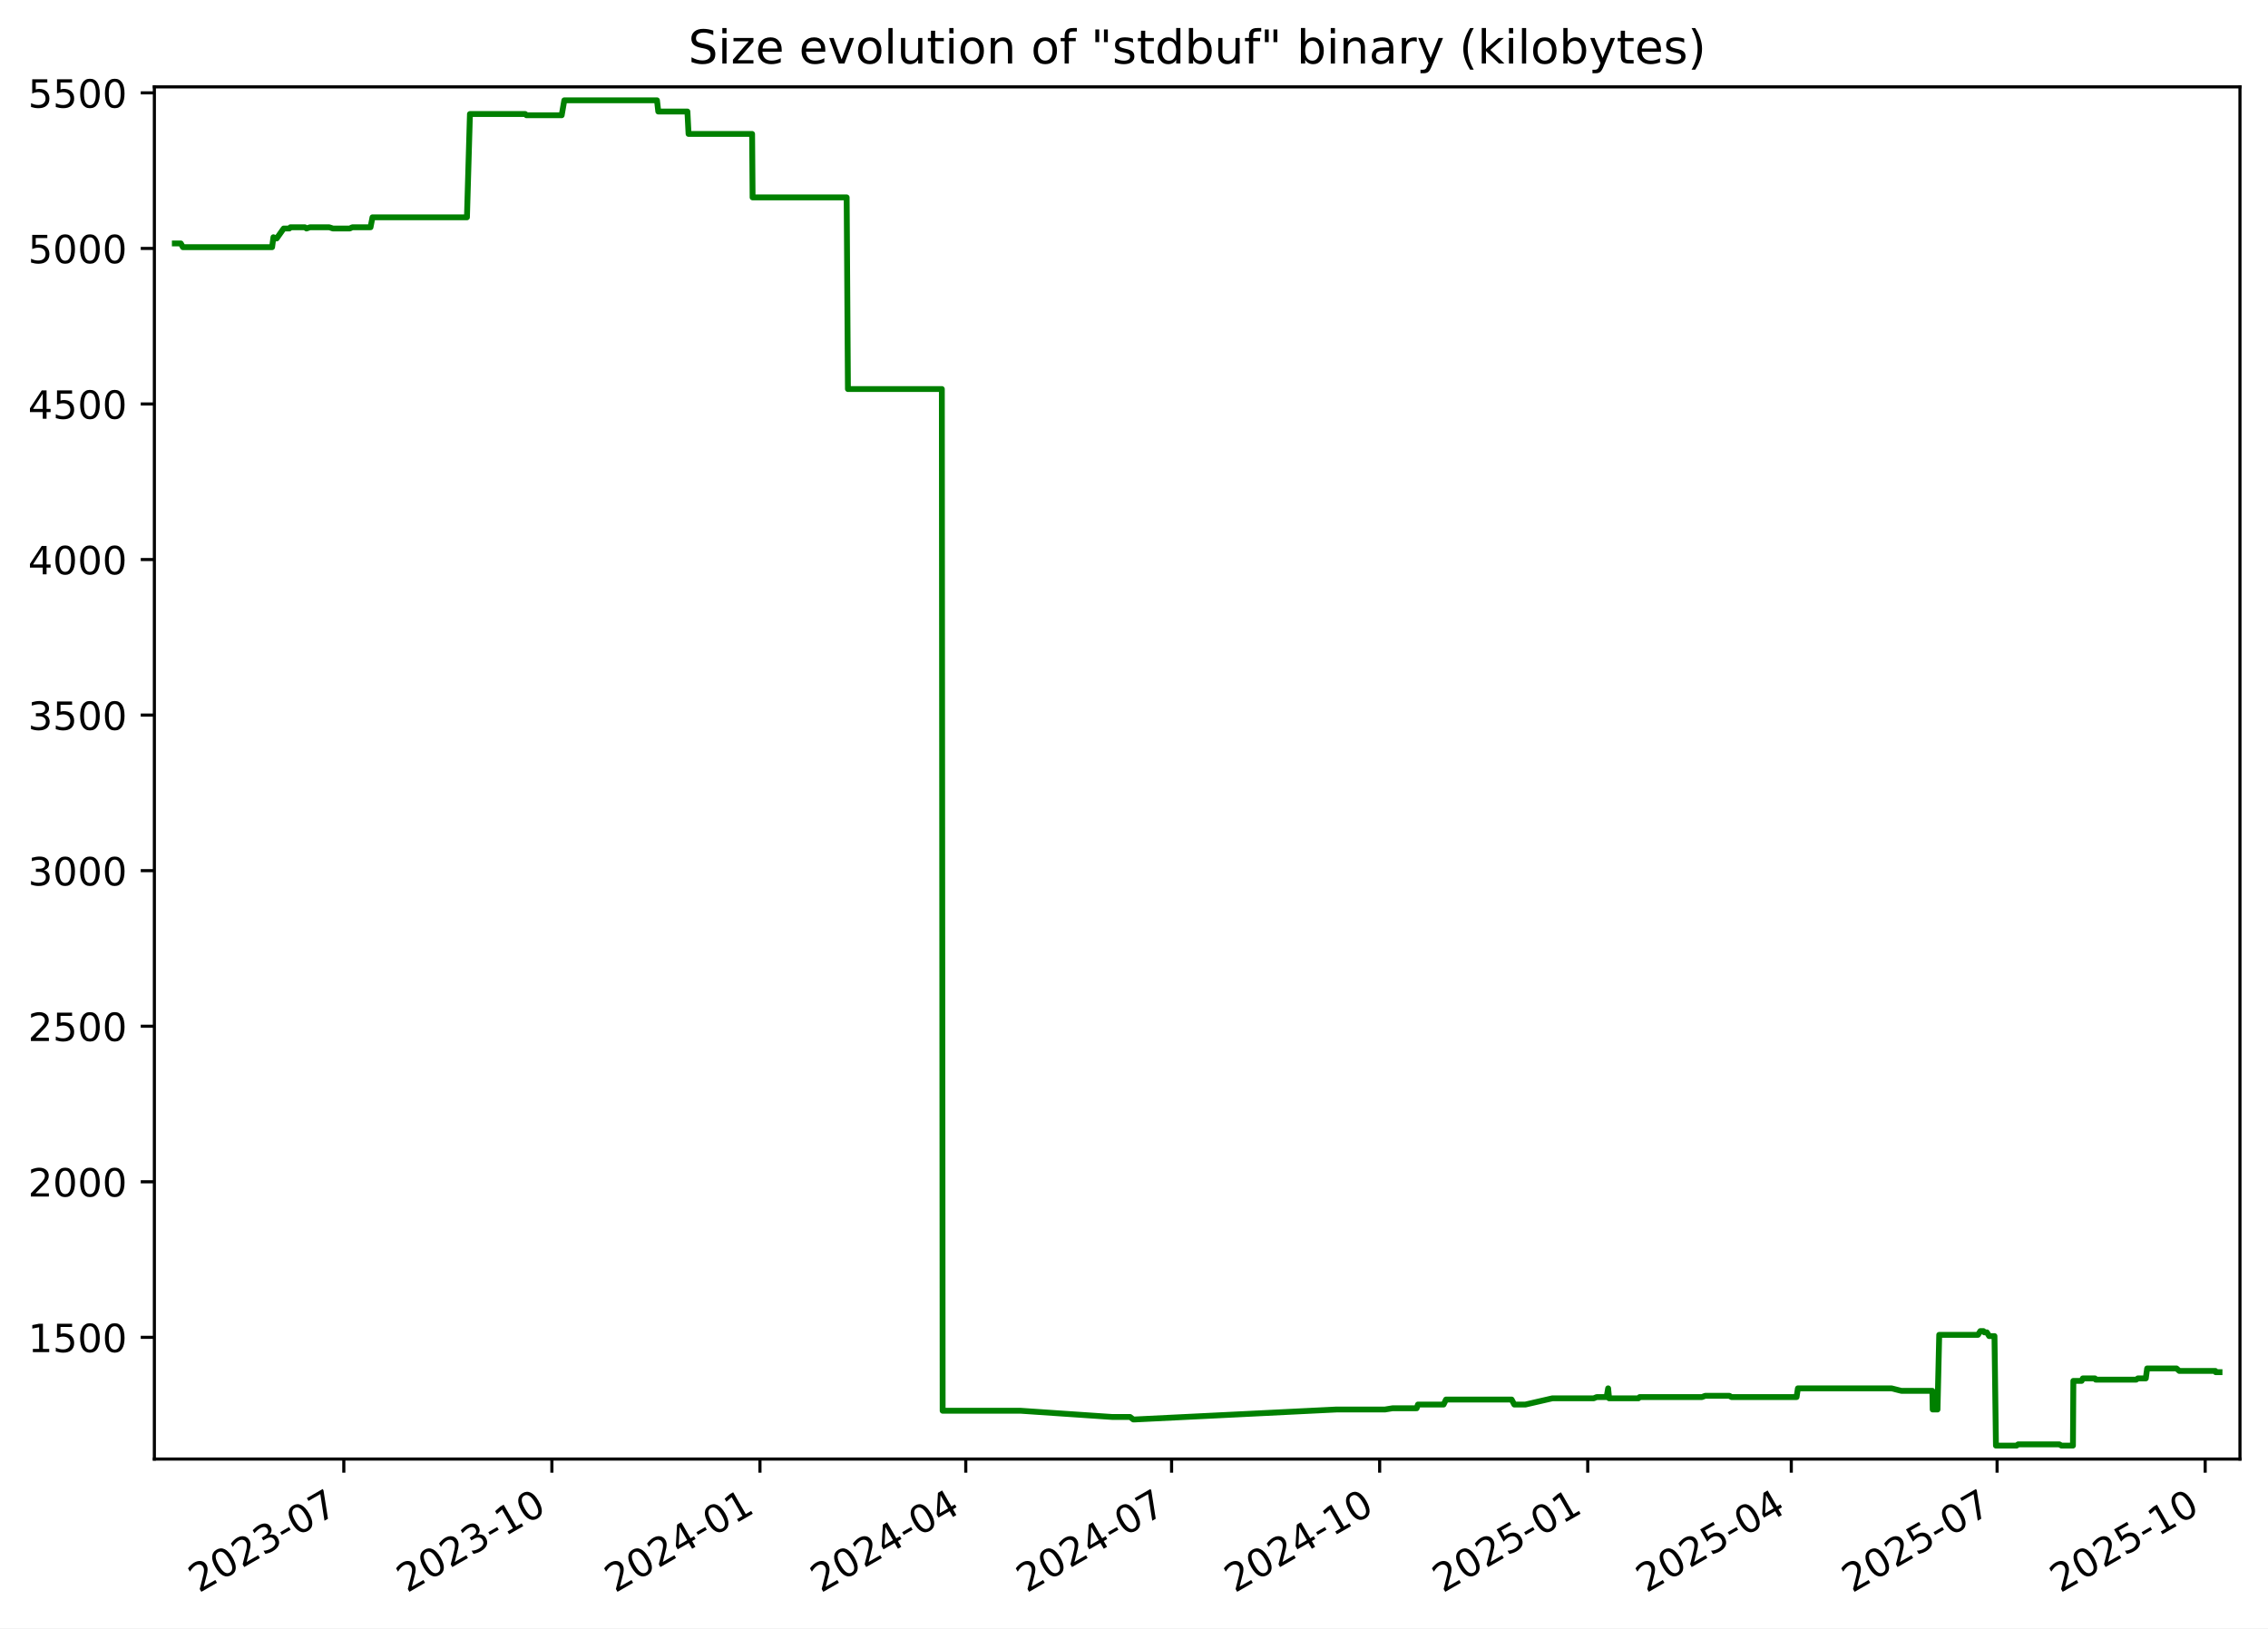
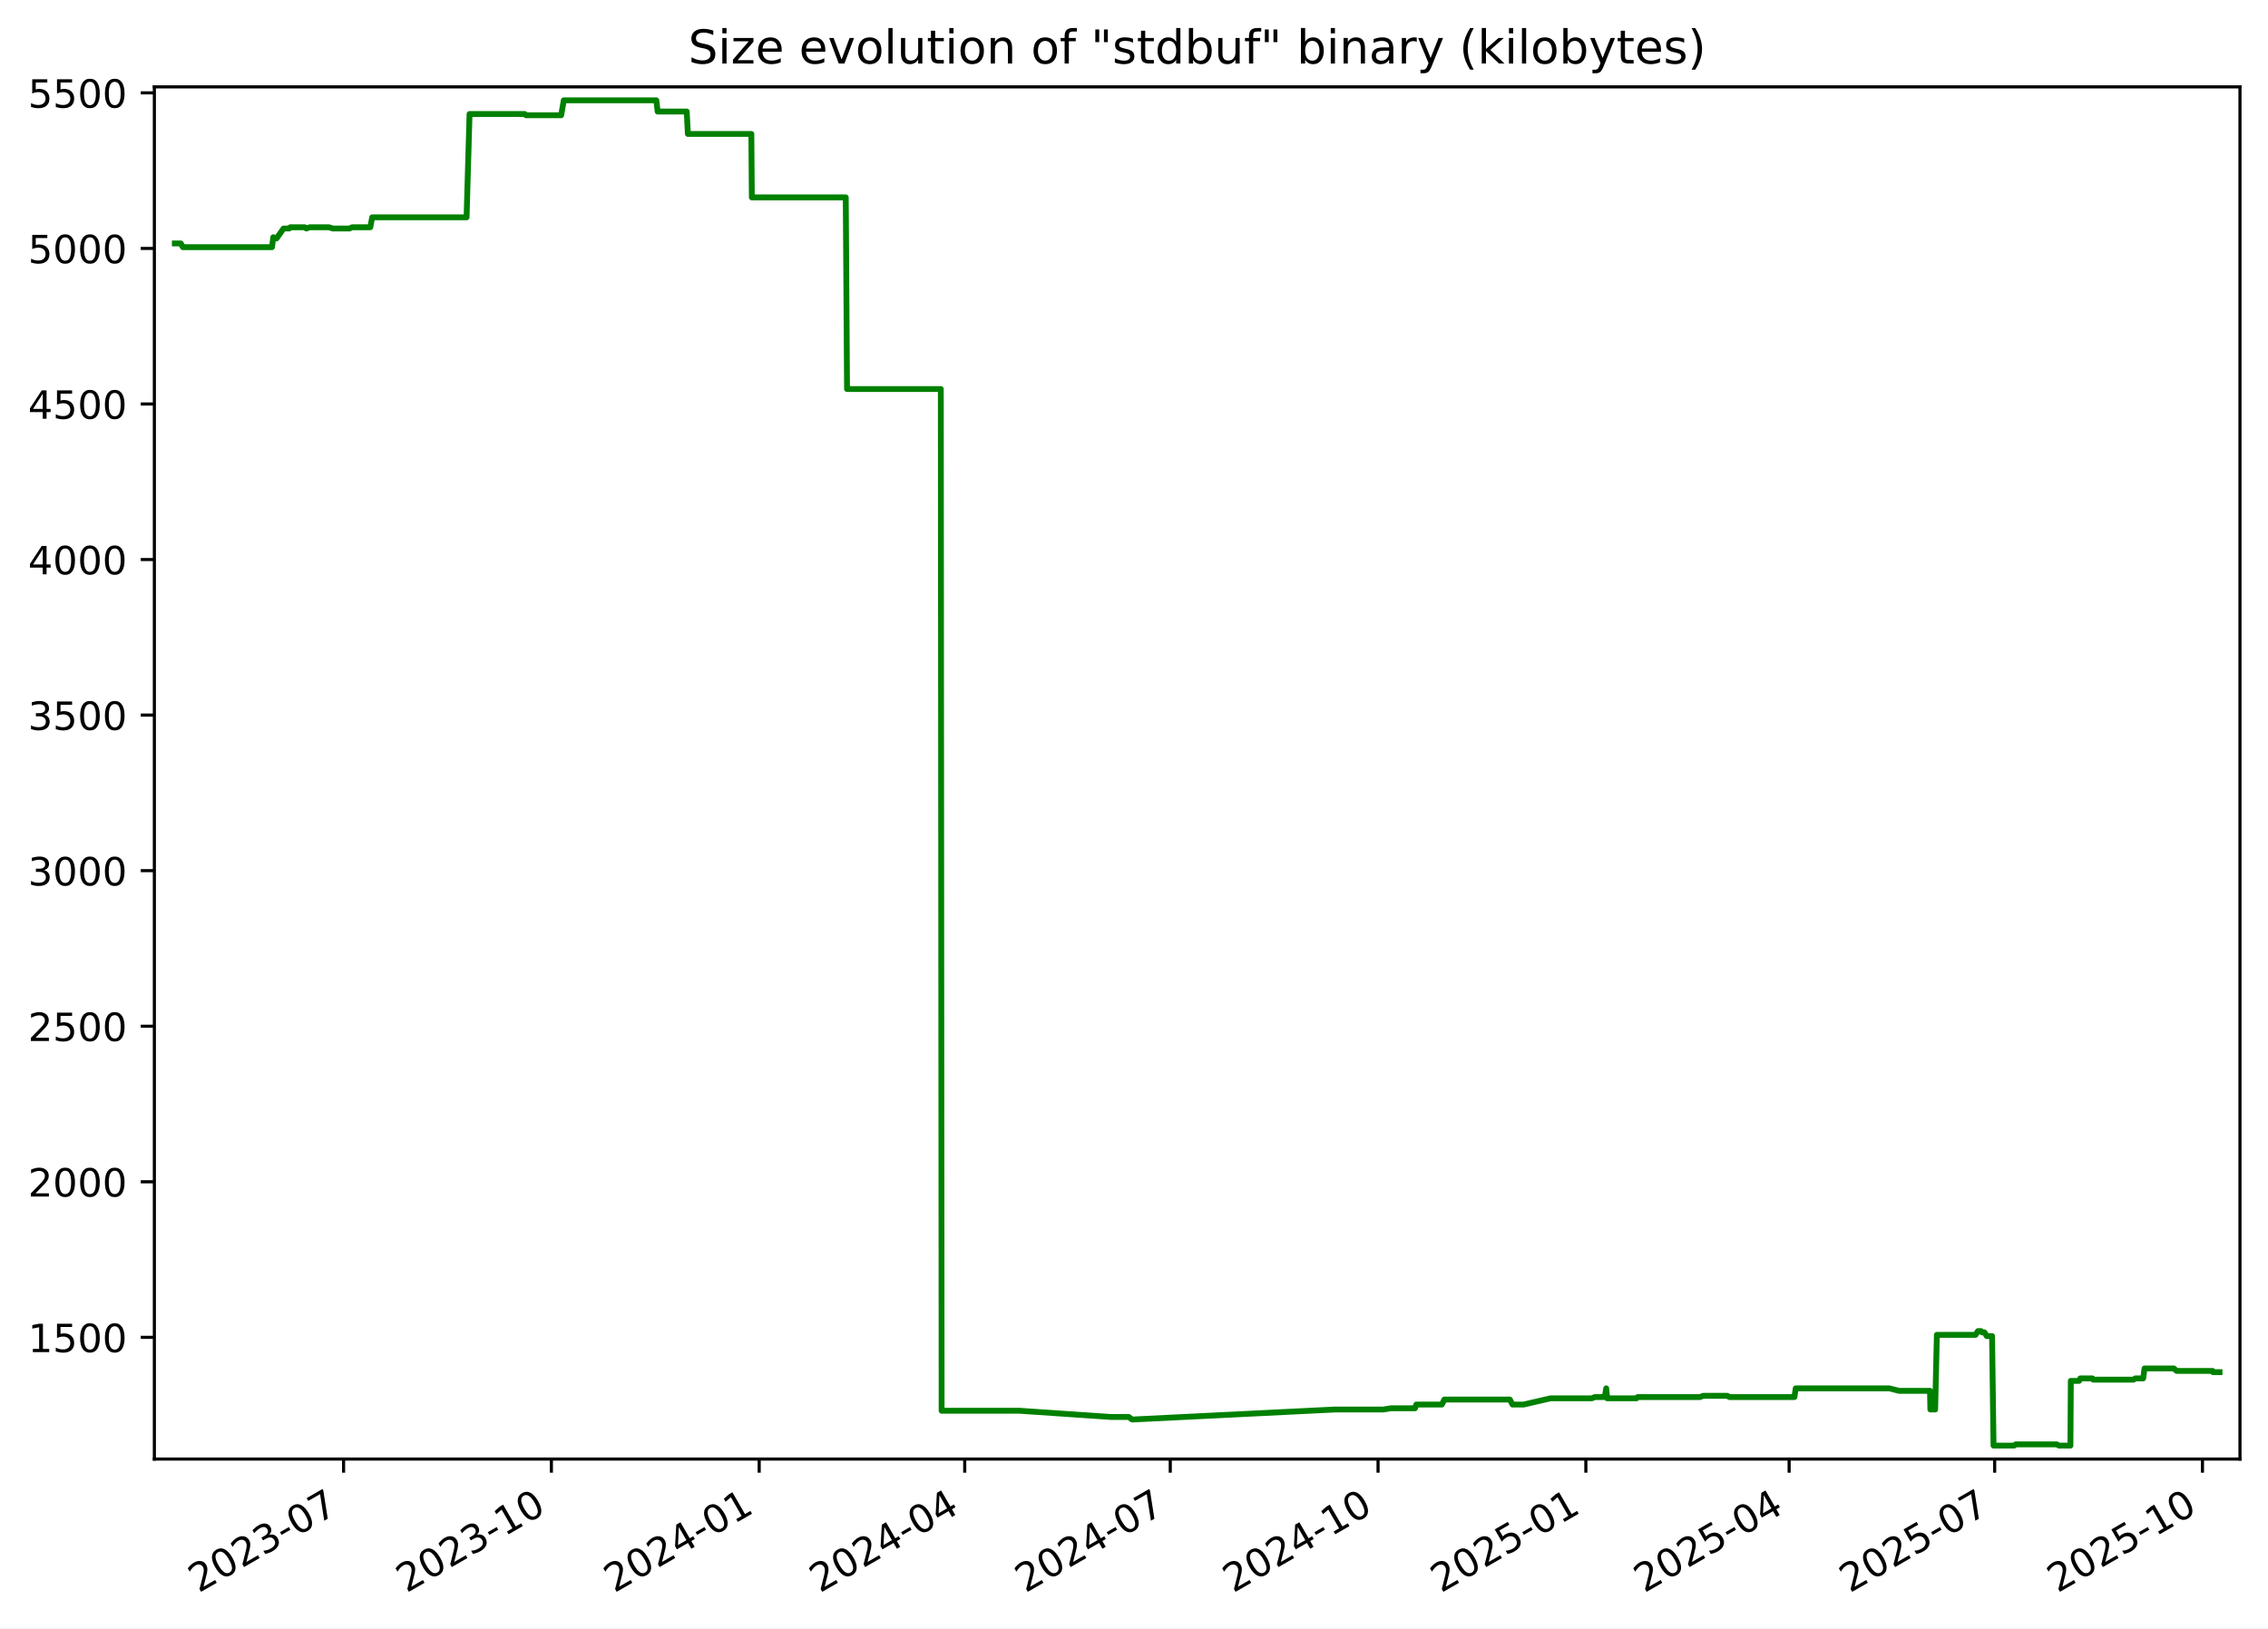
<svg xmlns="http://www.w3.org/2000/svg" xmlns:xlink="http://www.w3.org/1999/xlink" width="582.53pt" height="418.303pt" viewBox="0 0 582.53 418.303" version="1.1">
  <defs>
    <style type="text/css">*{stroke-linejoin: round; stroke-linecap: butt}</style>
  </defs>
  <g id="figure_1">
    <g id="patch_1">
      <path d="M -0 418.303  L 582.53 418.303  L 582.53 0  L -0 0  z " style="fill: #ffffff" />
    </g>
    <g id="axes_1">
      <g id="patch_2">
        <path d="M 39.65 374.83  L 575.33 374.83  L 575.33 22.318  L 39.65 22.318  z " style="fill: #ffffff" />
      </g>
      <g id="matplotlib.axis_1">
        <g id="xtick_1">
          <g id="line2d_1">
            <defs>
-               <path id="m166c75390e" d="M 0 0  L 0 3.5  " style="stroke: #000000; stroke-width: 0.8" />
+               <path id="m10da4bab00" d="M 0 0  L 0 3.5  " style="stroke: #000000; stroke-width: 0.8" />
            </defs>
            <g>
-               <use xlink:href="#m166c75390e" x="88.307" y="374.83" style="stroke: #000000; stroke-width: 0.8" />
+               <use xlink:href="#m10da4bab00" x="88.25" y="374.83" style="stroke: #000000; stroke-width: 0.8" />
            </g>
          </g>
          <g id="text_1">
-             <g transform="translate(51.08248 409.302) rotate(-30) scale(0.1 -0.1)">
+             <g transform="translate(51.0247 409.302) rotate(-30) scale(0.1 -0.1)">
              <defs>
                <path id="DejaVuSans-32" d="M 1228 531  L 3431 531  L 3431 0  L 469 0  L 469 531  Q 828 903 1448 1529  Q 2069 2156 2228 2338  Q 2531 2678 2651 2914  Q 2772 3150 2772 3378  Q 2772 3750 2511 3984  Q 2250 4219 1831 4219  Q 1534 4219 1204 4116  Q 875 4013 500 3803  L 500 4441  Q 881 4594 1212 4672  Q 1544 4750 1819 4750  Q 2544 4750 2975 4387  Q 3406 4025 3406 3419  Q 3406 3131 3298 2873  Q 3191 2616 2906 2266  Q 2828 2175 2409 1742  Q 1991 1309 1228 531  z " transform="scale(0.015625)" />
                <path id="DejaVuSans-30" d="M 2034 4250  Q 1547 4250 1301 3770  Q 1056 3291 1056 2328  Q 1056 1369 1301 889  Q 1547 409 2034 409  Q 2525 409 2770 889  Q 3016 1369 3016 2328  Q 3016 3291 2770 3770  Q 2525 4250 2034 4250  z M 2034 4750  Q 2819 4750 3233 4129  Q 3647 3509 3647 2328  Q 3647 1150 3233 529  Q 2819 -91 2034 -91  Q 1250 -91 836 529  Q 422 1150 422 2328  Q 422 3509 836 4129  Q 1250 4750 2034 4750  z " transform="scale(0.015625)" />
                <path id="DejaVuSans-33" d="M 2597 2516  Q 3050 2419 3304 2112  Q 3559 1806 3559 1356  Q 3559 666 3084 287  Q 2609 -91 1734 -91  Q 1441 -91 1130 -33  Q 819 25 488 141  L 488 750  Q 750 597 1062 519  Q 1375 441 1716 441  Q 2309 441 2620 675  Q 2931 909 2931 1356  Q 2931 1769 2642 2001  Q 2353 2234 1838 2234  L 1294 2234  L 1294 2753  L 1863 2753  Q 2328 2753 2575 2939  Q 2822 3125 2822 3475  Q 2822 3834 2567 4026  Q 2313 4219 1838 4219  Q 1578 4219 1281 4162  Q 984 4106 628 3988  L 628 4550  Q 988 4650 1302 4700  Q 1616 4750 1894 4750  Q 2613 4750 3031 4423  Q 3450 4097 3450 3541  Q 3450 3153 3228 2886  Q 3006 2619 2597 2516  z " transform="scale(0.015625)" />
                <path id="DejaVuSans-2d" d="M 313 2009  L 1997 2009  L 1997 1497  L 313 1497  L 313 2009  z " transform="scale(0.015625)" />
                <path id="DejaVuSans-37" d="M 525 4666  L 3525 4666  L 3525 4397  L 1831 0  L 1172 0  L 2766 4134  L 525 4134  L 525 4666  z " transform="scale(0.015625)" />
              </defs>
              <use xlink:href="#DejaVuSans-32" />
              <use xlink:href="#DejaVuSans-30" x="63.623" />
              <use xlink:href="#DejaVuSans-32" x="127.246" />
              <use xlink:href="#DejaVuSans-33" x="190.869" />
              <use xlink:href="#DejaVuSans-2d" x="254.492" />
              <use xlink:href="#DejaVuSans-30" x="290.576" />
              <use xlink:href="#DejaVuSans-37" x="354.199" />
            </g>
          </g>
        </g>
        <g id="xtick_2">
          <g id="line2d_2">
            <g>
-               <use xlink:href="#m166c75390e" x="141.751" y="374.83" style="stroke: #000000; stroke-width: 0.8" />
+               <use xlink:href="#m10da4bab00" x="141.622" y="374.83" style="stroke: #000000; stroke-width: 0.8" />
            </g>
          </g>
          <g id="text_2">
-             <g transform="translate(104.5257 409.302) rotate(-30) scale(0.1 -0.1)">
+             <g transform="translate(104.3968 409.302) rotate(-30) scale(0.1 -0.1)">
              <defs>
                <path id="DejaVuSans-31" d="M 794 531  L 1825 531  L 1825 4091  L 703 3866  L 703 4441  L 1819 4666  L 2450 4666  L 2450 531  L 3481 531  L 3481 0  L 794 0  L 794 531  z " transform="scale(0.015625)" />
              </defs>
              <use xlink:href="#DejaVuSans-32" />
              <use xlink:href="#DejaVuSans-30" x="63.623" />
              <use xlink:href="#DejaVuSans-32" x="127.246" />
              <use xlink:href="#DejaVuSans-33" x="190.869" />
              <use xlink:href="#DejaVuSans-2d" x="254.492" />
              <use xlink:href="#DejaVuSans-31" x="290.576" />
              <use xlink:href="#DejaVuSans-30" x="354.199" />
            </g>
          </g>
        </g>
        <g id="xtick_3">
          <g id="line2d_3">
            <g>
-               <use xlink:href="#m166c75390e" x="195.194" y="374.83" style="stroke: #000000; stroke-width: 0.8" />
+               <use xlink:href="#m10da4bab00" x="194.994" y="374.83" style="stroke: #000000; stroke-width: 0.8" />
            </g>
          </g>
          <g id="text_3">
-             <g transform="translate(157.9689 409.302) rotate(-30) scale(0.1 -0.1)">
+             <g transform="translate(157.7689 409.302) rotate(-30) scale(0.1 -0.1)">
              <defs>
                <path id="DejaVuSans-34" d="M 2419 4116  L 825 1625  L 2419 1625  L 2419 4116  z M 2253 4666  L 3047 4666  L 3047 1625  L 3713 1625  L 3713 1100  L 3047 1100  L 3047 0  L 2419 0  L 2419 1100  L 313 1100  L 313 1709  L 2253 4666  z " transform="scale(0.015625)" />
              </defs>
              <use xlink:href="#DejaVuSans-32" />
              <use xlink:href="#DejaVuSans-30" x="63.623" />
              <use xlink:href="#DejaVuSans-32" x="127.246" />
              <use xlink:href="#DejaVuSans-34" x="190.869" />
              <use xlink:href="#DejaVuSans-2d" x="254.492" />
              <use xlink:href="#DejaVuSans-30" x="290.576" />
              <use xlink:href="#DejaVuSans-31" x="354.199" />
            </g>
          </g>
        </g>
        <g id="xtick_4">
          <g id="line2d_4">
            <g>
-               <use xlink:href="#m166c75390e" x="248.056" y="374.83" style="stroke: #000000; stroke-width: 0.8" />
+               <use xlink:href="#m10da4bab00" x="247.786" y="374.83" style="stroke: #000000; stroke-width: 0.8" />
            </g>
          </g>
          <g id="text_4">
-             <g transform="translate(210.8313 409.302) rotate(-30) scale(0.1 -0.1)">
+             <g transform="translate(210.5609 409.302) rotate(-30) scale(0.1 -0.1)">
              <use xlink:href="#DejaVuSans-32" />
              <use xlink:href="#DejaVuSans-30" x="63.623" />
              <use xlink:href="#DejaVuSans-32" x="127.246" />
              <use xlink:href="#DejaVuSans-34" x="190.869" />
              <use xlink:href="#DejaVuSans-2d" x="254.492" />
              <use xlink:href="#DejaVuSans-30" x="290.576" />
              <use xlink:href="#DejaVuSans-34" x="354.199" />
            </g>
          </g>
        </g>
        <g id="xtick_5">
          <g id="line2d_5">
            <g>
-               <use xlink:href="#m166c75390e" x="300.918" y="374.83" style="stroke: #000000; stroke-width: 0.8" />
+               <use xlink:href="#m10da4bab00" x="300.578" y="374.83" style="stroke: #000000; stroke-width: 0.8" />
            </g>
          </g>
          <g id="text_5">
-             <g transform="translate(263.6936 409.302) rotate(-30) scale(0.1 -0.1)">
+             <g transform="translate(263.3528 409.302) rotate(-30) scale(0.1 -0.1)">
              <use xlink:href="#DejaVuSans-32" />
              <use xlink:href="#DejaVuSans-30" x="63.623" />
              <use xlink:href="#DejaVuSans-32" x="127.246" />
              <use xlink:href="#DejaVuSans-34" x="190.869" />
              <use xlink:href="#DejaVuSans-2d" x="254.492" />
              <use xlink:href="#DejaVuSans-30" x="290.576" />
              <use xlink:href="#DejaVuSans-37" x="354.199" />
            </g>
          </g>
        </g>
        <g id="xtick_6">
          <g id="line2d_6">
            <g>
-               <use xlink:href="#m166c75390e" x="354.362" y="374.83" style="stroke: #000000; stroke-width: 0.8" />
+               <use xlink:href="#m10da4bab00" x="353.95" y="374.83" style="stroke: #000000; stroke-width: 0.8" />
            </g>
          </g>
          <g id="text_6">
-             <g transform="translate(317.1368 409.302) rotate(-30) scale(0.1 -0.1)">
+             <g transform="translate(316.7249 409.302) rotate(-30) scale(0.1 -0.1)">
              <use xlink:href="#DejaVuSans-32" />
              <use xlink:href="#DejaVuSans-30" x="63.623" />
              <use xlink:href="#DejaVuSans-32" x="127.246" />
              <use xlink:href="#DejaVuSans-34" x="190.869" />
              <use xlink:href="#DejaVuSans-2d" x="254.492" />
              <use xlink:href="#DejaVuSans-31" x="290.576" />
              <use xlink:href="#DejaVuSans-30" x="354.199" />
            </g>
          </g>
        </g>
        <g id="xtick_7">
          <g id="line2d_7">
            <g>
-               <use xlink:href="#m166c75390e" x="407.805" y="374.83" style="stroke: #000000; stroke-width: 0.8" />
+               <use xlink:href="#m10da4bab00" x="407.322" y="374.83" style="stroke: #000000; stroke-width: 0.8" />
            </g>
          </g>
          <g id="text_7">
-             <g transform="translate(370.5801 409.302) rotate(-30) scale(0.1 -0.1)">
+             <g transform="translate(370.097 409.302) rotate(-30) scale(0.1 -0.1)">
              <defs>
                <path id="DejaVuSans-35" d="M 691 4666  L 3169 4666  L 3169 4134  L 1269 4134  L 1269 2991  Q 1406 3038 1543 3061  Q 1681 3084 1819 3084  Q 2600 3084 3056 2656  Q 3513 2228 3513 1497  Q 3513 744 3044 326  Q 2575 -91 1722 -91  Q 1428 -91 1123 -41  Q 819 9 494 109  L 494 744  Q 775 591 1075 516  Q 1375 441 1709 441  Q 2250 441 2565 725  Q 2881 1009 2881 1497  Q 2881 1984 2565 2268  Q 2250 2553 1709 2553  Q 1456 2553 1204 2497  Q 953 2441 691 2322  L 691 4666  z " transform="scale(0.015625)" />
              </defs>
              <use xlink:href="#DejaVuSans-32" />
              <use xlink:href="#DejaVuSans-30" x="63.623" />
              <use xlink:href="#DejaVuSans-32" x="127.246" />
              <use xlink:href="#DejaVuSans-35" x="190.869" />
              <use xlink:href="#DejaVuSans-2d" x="254.492" />
              <use xlink:href="#DejaVuSans-30" x="290.576" />
              <use xlink:href="#DejaVuSans-31" x="354.199" />
            </g>
          </g>
        </g>
        <g id="xtick_8">
          <g id="line2d_8">
            <g>
-               <use xlink:href="#m166c75390e" x="460.086" y="374.83" style="stroke: #000000; stroke-width: 0.8" />
+               <use xlink:href="#m10da4bab00" x="459.534" y="374.83" style="stroke: #000000; stroke-width: 0.8" />
            </g>
          </g>
          <g id="text_8">
-             <g transform="translate(422.8615 409.302) rotate(-30) scale(0.1 -0.1)">
+             <g transform="translate(422.3088 409.302) rotate(-30) scale(0.1 -0.1)">
              <use xlink:href="#DejaVuSans-32" />
              <use xlink:href="#DejaVuSans-30" x="63.623" />
              <use xlink:href="#DejaVuSans-32" x="127.246" />
              <use xlink:href="#DejaVuSans-35" x="190.869" />
              <use xlink:href="#DejaVuSans-2d" x="254.492" />
              <use xlink:href="#DejaVuSans-30" x="290.576" />
              <use xlink:href="#DejaVuSans-34" x="354.199" />
            </g>
          </g>
        </g>
        <g id="xtick_9">
          <g id="line2d_9">
            <g>
-               <use xlink:href="#m166c75390e" x="512.949" y="374.83" style="stroke: #000000; stroke-width: 0.8" />
+               <use xlink:href="#m10da4bab00" x="512.326" y="374.83" style="stroke: #000000; stroke-width: 0.8" />
            </g>
          </g>
          <g id="text_9">
-             <g transform="translate(475.7238 409.302) rotate(-30) scale(0.1 -0.1)">
+             <g transform="translate(475.1008 409.302) rotate(-30) scale(0.1 -0.1)">
              <use xlink:href="#DejaVuSans-32" />
              <use xlink:href="#DejaVuSans-30" x="63.623" />
              <use xlink:href="#DejaVuSans-32" x="127.246" />
              <use xlink:href="#DejaVuSans-35" x="190.869" />
              <use xlink:href="#DejaVuSans-2d" x="254.492" />
              <use xlink:href="#DejaVuSans-30" x="290.576" />
              <use xlink:href="#DejaVuSans-37" x="354.199" />
            </g>
          </g>
        </g>
        <g id="xtick_10">
          <g id="line2d_10">
            <g>
-               <use xlink:href="#m166c75390e" x="566.392" y="374.83" style="stroke: #000000; stroke-width: 0.8" />
+               <use xlink:href="#m10da4bab00" x="565.698" y="374.83" style="stroke: #000000; stroke-width: 0.8" />
            </g>
          </g>
          <g id="text_10">
-             <g transform="translate(529.1671 409.302) rotate(-30) scale(0.1 -0.1)">
+             <g transform="translate(528.4729 409.302) rotate(-30) scale(0.1 -0.1)">
              <use xlink:href="#DejaVuSans-32" />
              <use xlink:href="#DejaVuSans-30" x="63.623" />
              <use xlink:href="#DejaVuSans-32" x="127.246" />
              <use xlink:href="#DejaVuSans-35" x="190.869" />
              <use xlink:href="#DejaVuSans-2d" x="254.492" />
              <use xlink:href="#DejaVuSans-31" x="290.576" />
              <use xlink:href="#DejaVuSans-30" x="354.199" />
            </g>
          </g>
        </g>
      </g>
      <g id="matplotlib.axis_2">
        <g id="ytick_1">
          <g id="line2d_11">
            <defs>
-               <path id="m49d60a51cc" d="M 0 0  L -3.5 0  " style="stroke: #000000; stroke-width: 0.8" />
+               <path id="m435e9029f5" d="M 0 0  L -3.5 0  " style="stroke: #000000; stroke-width: 0.8" />
            </defs>
            <g>
-               <use xlink:href="#m49d60a51cc" x="39.65" y="343.56" style="stroke: #000000; stroke-width: 0.8" />
+               <use xlink:href="#m435e9029f5" x="39.65" y="343.56" style="stroke: #000000; stroke-width: 0.8" />
            </g>
          </g>
          <g id="text_11">
            <g transform="translate(7.2 347.3591) scale(0.1 -0.1)">
              <use xlink:href="#DejaVuSans-31" />
              <use xlink:href="#DejaVuSans-35" x="63.623" />
              <use xlink:href="#DejaVuSans-30" x="127.246" />
              <use xlink:href="#DejaVuSans-30" x="190.869" />
            </g>
          </g>
        </g>
        <g id="ytick_2">
          <g id="line2d_12">
            <g>
-               <use xlink:href="#m49d60a51cc" x="39.65" y="303.597" style="stroke: #000000; stroke-width: 0.8" />
+               <use xlink:href="#m435e9029f5" x="39.65" y="303.597" style="stroke: #000000; stroke-width: 0.8" />
            </g>
          </g>
          <g id="text_12">
            <g transform="translate(7.2 307.3961) scale(0.1 -0.1)">
              <use xlink:href="#DejaVuSans-32" />
              <use xlink:href="#DejaVuSans-30" x="63.623" />
              <use xlink:href="#DejaVuSans-30" x="127.246" />
              <use xlink:href="#DejaVuSans-30" x="190.869" />
            </g>
          </g>
        </g>
        <g id="ytick_3">
          <g id="line2d_13">
            <g>
-               <use xlink:href="#m49d60a51cc" x="39.65" y="263.634" style="stroke: #000000; stroke-width: 0.8" />
+               <use xlink:href="#m435e9029f5" x="39.65" y="263.634" style="stroke: #000000; stroke-width: 0.8" />
            </g>
          </g>
          <g id="text_13">
            <g transform="translate(7.2 267.4331) scale(0.1 -0.1)">
              <use xlink:href="#DejaVuSans-32" />
              <use xlink:href="#DejaVuSans-35" x="63.623" />
              <use xlink:href="#DejaVuSans-30" x="127.246" />
              <use xlink:href="#DejaVuSans-30" x="190.869" />
            </g>
          </g>
        </g>
        <g id="ytick_4">
          <g id="line2d_14">
            <g>
-               <use xlink:href="#m49d60a51cc" x="39.65" y="223.671" style="stroke: #000000; stroke-width: 0.8" />
+               <use xlink:href="#m435e9029f5" x="39.65" y="223.671" style="stroke: #000000; stroke-width: 0.8" />
            </g>
          </g>
          <g id="text_14">
            <g transform="translate(7.2 227.4701) scale(0.1 -0.1)">
              <use xlink:href="#DejaVuSans-33" />
              <use xlink:href="#DejaVuSans-30" x="63.623" />
              <use xlink:href="#DejaVuSans-30" x="127.246" />
              <use xlink:href="#DejaVuSans-30" x="190.869" />
            </g>
          </g>
        </g>
        <g id="ytick_5">
          <g id="line2d_15">
            <g>
-               <use xlink:href="#m49d60a51cc" x="39.65" y="183.708" style="stroke: #000000; stroke-width: 0.8" />
+               <use xlink:href="#m435e9029f5" x="39.65" y="183.708" style="stroke: #000000; stroke-width: 0.8" />
            </g>
          </g>
          <g id="text_15">
            <g transform="translate(7.2 187.5071) scale(0.1 -0.1)">
              <use xlink:href="#DejaVuSans-33" />
              <use xlink:href="#DejaVuSans-35" x="63.623" />
              <use xlink:href="#DejaVuSans-30" x="127.246" />
              <use xlink:href="#DejaVuSans-30" x="190.869" />
            </g>
          </g>
        </g>
        <g id="ytick_6">
          <g id="line2d_16">
            <g>
-               <use xlink:href="#m49d60a51cc" x="39.65" y="143.745" style="stroke: #000000; stroke-width: 0.8" />
+               <use xlink:href="#m435e9029f5" x="39.65" y="143.745" style="stroke: #000000; stroke-width: 0.8" />
            </g>
          </g>
          <g id="text_16">
            <g transform="translate(7.2 147.5441) scale(0.1 -0.1)">
              <use xlink:href="#DejaVuSans-34" />
              <use xlink:href="#DejaVuSans-30" x="63.623" />
              <use xlink:href="#DejaVuSans-30" x="127.246" />
              <use xlink:href="#DejaVuSans-30" x="190.869" />
            </g>
          </g>
        </g>
        <g id="ytick_7">
          <g id="line2d_17">
            <g>
-               <use xlink:href="#m49d60a51cc" x="39.65" y="103.782" style="stroke: #000000; stroke-width: 0.8" />
+               <use xlink:href="#m435e9029f5" x="39.65" y="103.782" style="stroke: #000000; stroke-width: 0.8" />
            </g>
          </g>
          <g id="text_17">
            <g transform="translate(7.2 107.5811) scale(0.1 -0.1)">
              <use xlink:href="#DejaVuSans-34" />
              <use xlink:href="#DejaVuSans-35" x="63.623" />
              <use xlink:href="#DejaVuSans-30" x="127.246" />
              <use xlink:href="#DejaVuSans-30" x="190.869" />
            </g>
          </g>
        </g>
        <g id="ytick_8">
          <g id="line2d_18">
            <g>
-               <use xlink:href="#m49d60a51cc" x="39.65" y="63.819" style="stroke: #000000; stroke-width: 0.8" />
+               <use xlink:href="#m435e9029f5" x="39.65" y="63.819" style="stroke: #000000; stroke-width: 0.8" />
            </g>
          </g>
          <g id="text_18">
            <g transform="translate(7.2 67.61812) scale(0.1 -0.1)">
              <use xlink:href="#DejaVuSans-35" />
              <use xlink:href="#DejaVuSans-30" x="63.623" />
              <use xlink:href="#DejaVuSans-30" x="127.246" />
              <use xlink:href="#DejaVuSans-30" x="190.869" />
            </g>
          </g>
        </g>
        <g id="ytick_9">
          <g id="line2d_19">
            <g>
-               <use xlink:href="#m49d60a51cc" x="39.65" y="23.856" style="stroke: #000000; stroke-width: 0.8" />
+               <use xlink:href="#m435e9029f5" x="39.65" y="23.856" style="stroke: #000000; stroke-width: 0.8" />
            </g>
          </g>
          <g id="text_19">
            <g transform="translate(7.2 27.65512) scale(0.1 -0.1)">
              <use xlink:href="#DejaVuSans-35" />
              <use xlink:href="#DejaVuSans-35" x="63.623" />
              <use xlink:href="#DejaVuSans-30" x="127.246" />
              <use xlink:href="#DejaVuSans-30" x="190.869" />
            </g>
          </g>
        </g>
      </g>
      <g id="line2d_20">
-         <path d="M 44.902 62.54  L 46.44 62.54  L 46.977 63.499  L 69.888 63.499  L 70.229 60.942  L 70.853 61.261  L 71.059 61.261  L 72.869 58.704  L 74.319 58.704  L 74.591 58.384  L 78.306 58.384  L 78.724 58.704  L 79.619 58.384  L 84.556 58.384  L 85.52 58.704  L 89.83 58.704  L 90.504 58.384  L 95.168 58.384  L 95.673 55.826  L 119.937 55.826  L 120.702 29.291  L 134.904 29.291  L 135.231 29.611  L 144.266 29.611  L 144.94 25.774  L 168.744 25.774  L 169.077 28.651  L 176.56 28.651  L 176.854 34.406  L 193.178 34.406  L 193.303 50.711  L 217.463 50.711  L 217.789 99.945  L 241.91 99.945  L 242.116 362.422  L 262.161 362.422  L 285.705 364.021  L 290.262 364.021  L 291.08 364.66  L 291.434 364.66  L 343.222 362.103  L 355.7 362.103  L 357.673 361.783  L 363.863 361.783  L 364.201 360.824  L 370.777 360.824  L 371.405 359.545  L 388.259 359.545  L 388.94 360.824  L 391.801 360.824  L 398.742 359.225  L 409.349 359.225  L 410.112 358.906  L 412.659 358.906  L 413.046 356.668  L 413.29 359.225  L 420.828 359.225  L 421.139 358.906  L 437.157 358.906  L 437.963 358.586  L 444.191 358.586  L 444.738 358.906  L 461.445 358.906  L 461.787 356.668  L 485.834 356.668  L 488.372 357.307  L 496.319 357.307  L 496.409 362.103  L 497.642 362.103  L 498.083 342.92  L 508.034 342.92  L 508.648 341.961  L 509.447 341.961  L 509.672 342.281  L 510.318 342.281  L 510.912 343.24  L 512.279 343.24  L 512.656 371.374  L 517.951 371.374  L 518.351 371.054  L 528.932 371.054  L 529.48 371.374  L 532.431 371.374  L 532.534 354.75  L 534.661 354.75  L 534.968 354.11  L 538.084 354.11  L 538.283 354.43  L 548.676 354.43  L 549.116 354.11  L 551.144 354.11  L 551.49 351.552  L 559.028 351.552  L 559.749 352.192  L 569.009 352.192  L 569.098 352.512  L 570.078 352.512  L 570.078 352.512  " clip-path="url(#p7b77baaf90)" style="fill: none; stroke: #008000; stroke-width: 1.5; stroke-linecap: square" />
+         <path d="M 44.902 62.54  L 46.437 62.54  L 46.975 63.499  L 69.855 63.499  L 70.195 60.942  L 70.818 61.261  L 71.024 61.261  L 72.832 58.704  L 74.28 58.704  L 74.551 58.384  L 78.261 58.384  L 78.679 58.704  L 79.572 58.384  L 84.504 58.384  L 85.466 58.704  L 89.77 58.704  L 90.443 58.384  L 95.101 58.384  L 95.606 55.826  L 119.837 55.826  L 120.601 29.291  L 134.785 29.291  L 135.111 29.611  L 144.134 29.611  L 144.806 25.774  L 168.58 25.774  L 168.912 28.651  L 176.385 28.651  L 176.678 34.406  L 192.981 34.406  L 193.106 50.711  L 217.233 50.711  L 217.559 99.945  L 241.647 99.945  L 241.854 362.422  L 261.872 362.422  L 285.385 364.021  L 289.935 364.021  L 290.753 364.66  L 291.106 364.66  L 342.825 362.103  L 355.287 362.103  L 357.257 361.783  L 363.438 361.783  L 363.776 360.824  L 370.343 360.824  L 370.971 359.545  L 387.802 359.545  L 388.483 360.824  L 391.339 360.824  L 398.271 359.225  L 408.864 359.225  L 409.626 358.906  L 412.169 358.906  L 412.556 356.668  L 412.799 359.225  L 420.328 359.225  L 420.639 358.906  L 436.635 358.906  L 437.44 358.586  L 443.66 358.586  L 444.206 358.906  L 460.891 358.906  L 461.232 356.668  L 485.247 356.668  L 487.782 357.307  L 495.718 357.307  L 495.808 362.103  L 497.04 362.103  L 497.48 342.92  L 507.418 342.92  L 508.031 341.961  L 508.829 341.961  L 509.053 342.281  L 509.699 342.281  L 510.291 343.24  L 511.657 343.24  L 512.033 371.374  L 517.322 371.374  L 517.72 371.054  L 528.287 371.054  L 528.835 371.374  L 531.782 371.374  L 531.885 354.75  L 534.01 354.75  L 534.315 354.11  L 537.428 354.11  L 537.626 354.43  L 548.006 354.43  L 548.445 354.11  L 550.471 354.11  L 550.816 351.552  L 558.344 351.552  L 559.064 352.192  L 568.311 352.192  L 568.4 352.512  L 570.078 352.512  L 570.078 352.512  " clip-path="url(#pb1fc8dc441)" style="fill: none; stroke: #008000; stroke-width: 1.5; stroke-linecap: square" />
      </g>
      <g id="patch_3">
        <path d="M 39.65 374.83  L 39.65 22.318  " style="fill: none; stroke: #000000; stroke-width: 0.8; stroke-linejoin: miter; stroke-linecap: square" />
      </g>
      <g id="patch_4">
        <path d="M 575.33 374.83  L 575.33 22.318  " style="fill: none; stroke: #000000; stroke-width: 0.8; stroke-linejoin: miter; stroke-linecap: square" />
      </g>
      <g id="patch_5">
        <path d="M 39.65 374.83  L 575.33 374.83  " style="fill: none; stroke: #000000; stroke-width: 0.8; stroke-linejoin: miter; stroke-linecap: square" />
      </g>
      <g id="patch_6">
        <path d="M 39.65 22.318  L 575.33 22.318  " style="fill: none; stroke: #000000; stroke-width: 0.8; stroke-linejoin: miter; stroke-linecap: square" />
      </g>
      <g id="text_20">
        <g transform="translate(176.7837 16.31812) scale(0.12 -0.12)">
          <defs>
            <path id="DejaVuSans-53" d="M 3425 4513  L 3425 3897  Q 3066 4069 2747 4153  Q 2428 4238 2131 4238  Q 1616 4238 1336 4038  Q 1056 3838 1056 3469  Q 1056 3159 1242 3001  Q 1428 2844 1947 2747  L 2328 2669  Q 3034 2534 3370 2195  Q 3706 1856 3706 1288  Q 3706 609 3251 259  Q 2797 -91 1919 -91  Q 1588 -91 1214 -16  Q 841 59 441 206  L 441 856  Q 825 641 1194 531  Q 1563 422 1919 422  Q 2459 422 2753 634  Q 3047 847 3047 1241  Q 3047 1584 2836 1778  Q 2625 1972 2144 2069  L 1759 2144  Q 1053 2284 737 2584  Q 422 2884 422 3419  Q 422 4038 858 4394  Q 1294 4750 2059 4750  Q 2388 4750 2728 4690  Q 3069 4631 3425 4513  z " transform="scale(0.015625)" />
            <path id="DejaVuSans-69" d="M 603 3500  L 1178 3500  L 1178 0  L 603 0  L 603 3500  z M 603 4863  L 1178 4863  L 1178 4134  L 603 4134  L 603 4863  z " transform="scale(0.015625)" />
            <path id="DejaVuSans-7a" d="M 353 3500  L 3084 3500  L 3084 2975  L 922 459  L 3084 459  L 3084 0  L 275 0  L 275 525  L 2438 3041  L 353 3041  L 353 3500  z " transform="scale(0.015625)" />
            <path id="DejaVuSans-65" d="M 3597 1894  L 3597 1613  L 953 1613  Q 991 1019 1311 708  Q 1631 397 2203 397  Q 2534 397 2845 478  Q 3156 559 3463 722  L 3463 178  Q 3153 47 2828 -22  Q 2503 -91 2169 -91  Q 1331 -91 842 396  Q 353 884 353 1716  Q 353 2575 817 3079  Q 1281 3584 2069 3584  Q 2775 3584 3186 3129  Q 3597 2675 3597 1894  z M 3022 2063  Q 3016 2534 2758 2815  Q 2500 3097 2075 3097  Q 1594 3097 1305 2825  Q 1016 2553 972 2059  L 3022 2063  z " transform="scale(0.015625)" />
            <path id="DejaVuSans-20" transform="scale(0.015625)" />
            <path id="DejaVuSans-76" d="M 191 3500  L 800 3500  L 1894 563  L 2988 3500  L 3597 3500  L 2284 0  L 1503 0  L 191 3500  z " transform="scale(0.015625)" />
            <path id="DejaVuSans-6f" d="M 1959 3097  Q 1497 3097 1228 2736  Q 959 2375 959 1747  Q 959 1119 1226 758  Q 1494 397 1959 397  Q 2419 397 2687 759  Q 2956 1122 2956 1747  Q 2956 2369 2687 2733  Q 2419 3097 1959 3097  z M 1959 3584  Q 2709 3584 3137 3096  Q 3566 2609 3566 1747  Q 3566 888 3137 398  Q 2709 -91 1959 -91  Q 1206 -91 779 398  Q 353 888 353 1747  Q 353 2609 779 3096  Q 1206 3584 1959 3584  z " transform="scale(0.015625)" />
            <path id="DejaVuSans-6c" d="M 603 4863  L 1178 4863  L 1178 0  L 603 0  L 603 4863  z " transform="scale(0.015625)" />
            <path id="DejaVuSans-75" d="M 544 1381  L 544 3500  L 1119 3500  L 1119 1403  Q 1119 906 1312 657  Q 1506 409 1894 409  Q 2359 409 2629 706  Q 2900 1003 2900 1516  L 2900 3500  L 3475 3500  L 3475 0  L 2900 0  L 2900 538  Q 2691 219 2414 64  Q 2138 -91 1772 -91  Q 1169 -91 856 284  Q 544 659 544 1381  z M 1991 3584  L 1991 3584  z " transform="scale(0.015625)" />
            <path id="DejaVuSans-74" d="M 1172 4494  L 1172 3500  L 2356 3500  L 2356 3053  L 1172 3053  L 1172 1153  Q 1172 725 1289 603  Q 1406 481 1766 481  L 2356 481  L 2356 0  L 1766 0  Q 1100 0 847 248  Q 594 497 594 1153  L 594 3053  L 172 3053  L 172 3500  L 594 3500  L 594 4494  L 1172 4494  z " transform="scale(0.015625)" />
            <path id="DejaVuSans-6e" d="M 3513 2113  L 3513 0  L 2938 0  L 2938 2094  Q 2938 2591 2744 2837  Q 2550 3084 2163 3084  Q 1697 3084 1428 2787  Q 1159 2491 1159 1978  L 1159 0  L 581 0  L 581 3500  L 1159 3500  L 1159 2956  Q 1366 3272 1645 3428  Q 1925 3584 2291 3584  Q 2894 3584 3203 3211  Q 3513 2838 3513 2113  z " transform="scale(0.015625)" />
            <path id="DejaVuSans-66" d="M 2375 4863  L 2375 4384  L 1825 4384  Q 1516 4384 1395 4259  Q 1275 4134 1275 3809  L 1275 3500  L 2222 3500  L 2222 3053  L 1275 3053  L 1275 0  L 697 0  L 697 3053  L 147 3053  L 147 3500  L 697 3500  L 697 3744  Q 697 4328 969 4595  Q 1241 4863 1831 4863  L 2375 4863  z " transform="scale(0.015625)" />
            <path id="DejaVuSans-22" d="M 1147 4666  L 1147 2931  L 616 2931  L 616 4666  L 1147 4666  z M 2328 4666  L 2328 2931  L 1797 2931  L 1797 4666  L 2328 4666  z " transform="scale(0.015625)" />
            <path id="DejaVuSans-73" d="M 2834 3397  L 2834 2853  Q 2591 2978 2328 3040  Q 2066 3103 1784 3103  Q 1356 3103 1142 2972  Q 928 2841 928 2578  Q 928 2378 1081 2264  Q 1234 2150 1697 2047  L 1894 2003  Q 2506 1872 2764 1633  Q 3022 1394 3022 966  Q 3022 478 2636 193  Q 2250 -91 1575 -91  Q 1294 -91 989 -36  Q 684 19 347 128  L 347 722  Q 666 556 975 473  Q 1284 391 1588 391  Q 1994 391 2212 530  Q 2431 669 2431 922  Q 2431 1156 2273 1281  Q 2116 1406 1581 1522  L 1381 1569  Q 847 1681 609 1914  Q 372 2147 372 2553  Q 372 3047 722 3315  Q 1072 3584 1716 3584  Q 2034 3584 2315 3537  Q 2597 3491 2834 3397  z " transform="scale(0.015625)" />
            <path id="DejaVuSans-64" d="M 2906 2969  L 2906 4863  L 3481 4863  L 3481 0  L 2906 0  L 2906 525  Q 2725 213 2448 61  Q 2172 -91 1784 -91  Q 1150 -91 751 415  Q 353 922 353 1747  Q 353 2572 751 3078  Q 1150 3584 1784 3584  Q 2172 3584 2448 3432  Q 2725 3281 2906 2969  z M 947 1747  Q 947 1113 1208 752  Q 1469 391 1925 391  Q 2381 391 2643 752  Q 2906 1113 2906 1747  Q 2906 2381 2643 2742  Q 2381 3103 1925 3103  Q 1469 3103 1208 2742  Q 947 2381 947 1747  z " transform="scale(0.015625)" />
            <path id="DejaVuSans-62" d="M 3116 1747  Q 3116 2381 2855 2742  Q 2594 3103 2138 3103  Q 1681 3103 1420 2742  Q 1159 2381 1159 1747  Q 1159 1113 1420 752  Q 1681 391 2138 391  Q 2594 391 2855 752  Q 3116 1113 3116 1747  z M 1159 2969  Q 1341 3281 1617 3432  Q 1894 3584 2278 3584  Q 2916 3584 3314 3078  Q 3713 2572 3713 1747  Q 3713 922 3314 415  Q 2916 -91 2278 -91  Q 1894 -91 1617 61  Q 1341 213 1159 525  L 1159 0  L 581 0  L 581 4863  L 1159 4863  L 1159 2969  z " transform="scale(0.015625)" />
            <path id="DejaVuSans-61" d="M 2194 1759  Q 1497 1759 1228 1600  Q 959 1441 959 1056  Q 959 750 1161 570  Q 1363 391 1709 391  Q 2188 391 2477 730  Q 2766 1069 2766 1631  L 2766 1759  L 2194 1759  z M 3341 1997  L 3341 0  L 2766 0  L 2766 531  Q 2569 213 2275 61  Q 1981 -91 1556 -91  Q 1019 -91 701 211  Q 384 513 384 1019  Q 384 1609 779 1909  Q 1175 2209 1959 2209  L 2766 2209  L 2766 2266  Q 2766 2663 2505 2880  Q 2244 3097 1772 3097  Q 1472 3097 1187 3025  Q 903 2953 641 2809  L 641 3341  Q 956 3463 1253 3523  Q 1550 3584 1831 3584  Q 2591 3584 2966 3190  Q 3341 2797 3341 1997  z " transform="scale(0.015625)" />
            <path id="DejaVuSans-72" d="M 2631 2963  Q 2534 3019 2420 3045  Q 2306 3072 2169 3072  Q 1681 3072 1420 2755  Q 1159 2438 1159 1844  L 1159 0  L 581 0  L 581 3500  L 1159 3500  L 1159 2956  Q 1341 3275 1631 3429  Q 1922 3584 2338 3584  Q 2397 3584 2469 3576  Q 2541 3569 2628 3553  L 2631 2963  z " transform="scale(0.015625)" />
            <path id="DejaVuSans-79" d="M 2059 -325  Q 1816 -950 1584 -1140  Q 1353 -1331 966 -1331  L 506 -1331  L 506 -850  L 844 -850  Q 1081 -850 1212 -737  Q 1344 -625 1503 -206  L 1606 56  L 191 3500  L 800 3500  L 1894 763  L 2988 3500  L 3597 3500  L 2059 -325  z " transform="scale(0.015625)" />
            <path id="DejaVuSans-28" d="M 1984 4856  Q 1566 4138 1362 3434  Q 1159 2731 1159 2009  Q 1159 1288 1364 580  Q 1569 -128 1984 -844  L 1484 -844  Q 1016 -109 783 600  Q 550 1309 550 2009  Q 550 2706 781 3412  Q 1013 4119 1484 4856  L 1984 4856  z " transform="scale(0.015625)" />
            <path id="DejaVuSans-6b" d="M 581 4863  L 1159 4863  L 1159 1991  L 2875 3500  L 3609 3500  L 1753 1863  L 3688 0  L 2938 0  L 1159 1709  L 1159 0  L 581 0  L 581 4863  z " transform="scale(0.015625)" />
            <path id="DejaVuSans-29" d="M 513 4856  L 1013 4856  Q 1481 4119 1714 3412  Q 1947 2706 1947 2009  Q 1947 1309 1714 600  Q 1481 -109 1013 -844  L 513 -844  Q 928 -128 1133 580  Q 1338 1288 1338 2009  Q 1338 2731 1133 3434  Q 928 4138 513 4856  z " transform="scale(0.015625)" />
          </defs>
          <use xlink:href="#DejaVuSans-53" />
          <use xlink:href="#DejaVuSans-69" x="63.477" />
          <use xlink:href="#DejaVuSans-7a" x="91.26" />
          <use xlink:href="#DejaVuSans-65" x="143.75" />
          <use xlink:href="#DejaVuSans-20" x="205.273" />
          <use xlink:href="#DejaVuSans-65" x="237.061" />
          <use xlink:href="#DejaVuSans-76" x="298.584" />
          <use xlink:href="#DejaVuSans-6f" x="357.764" />
          <use xlink:href="#DejaVuSans-6c" x="418.945" />
          <use xlink:href="#DejaVuSans-75" x="446.729" />
          <use xlink:href="#DejaVuSans-74" x="510.107" />
          <use xlink:href="#DejaVuSans-69" x="549.316" />
          <use xlink:href="#DejaVuSans-6f" x="577.1" />
          <use xlink:href="#DejaVuSans-6e" x="638.281" />
          <use xlink:href="#DejaVuSans-20" x="701.66" />
          <use xlink:href="#DejaVuSans-6f" x="733.447" />
          <use xlink:href="#DejaVuSans-66" x="794.629" />
          <use xlink:href="#DejaVuSans-20" x="829.834" />
          <use xlink:href="#DejaVuSans-22" x="861.621" />
          <use xlink:href="#DejaVuSans-73" x="907.617" />
          <use xlink:href="#DejaVuSans-74" x="959.717" />
          <use xlink:href="#DejaVuSans-64" x="998.926" />
          <use xlink:href="#DejaVuSans-62" x="1062.402" />
          <use xlink:href="#DejaVuSans-75" x="1125.879" />
          <use xlink:href="#DejaVuSans-66" x="1189.258" />
          <use xlink:href="#DejaVuSans-22" x="1224.463" />
          <use xlink:href="#DejaVuSans-20" x="1270.459" />
          <use xlink:href="#DejaVuSans-62" x="1302.246" />
          <use xlink:href="#DejaVuSans-69" x="1365.723" />
          <use xlink:href="#DejaVuSans-6e" x="1393.506" />
          <use xlink:href="#DejaVuSans-61" x="1456.885" />
          <use xlink:href="#DejaVuSans-72" x="1518.164" />
          <use xlink:href="#DejaVuSans-79" x="1559.277" />
          <use xlink:href="#DejaVuSans-20" x="1618.457" />
          <use xlink:href="#DejaVuSans-28" x="1650.244" />
          <use xlink:href="#DejaVuSans-6b" x="1689.258" />
          <use xlink:href="#DejaVuSans-69" x="1747.168" />
          <use xlink:href="#DejaVuSans-6c" x="1774.951" />
          <use xlink:href="#DejaVuSans-6f" x="1802.734" />
          <use xlink:href="#DejaVuSans-62" x="1863.916" />
          <use xlink:href="#DejaVuSans-79" x="1927.393" />
          <use xlink:href="#DejaVuSans-74" x="1986.572" />
          <use xlink:href="#DejaVuSans-65" x="2025.781" />
          <use xlink:href="#DejaVuSans-73" x="2087.305" />
          <use xlink:href="#DejaVuSans-29" x="2139.404" />
        </g>
      </g>
    </g>
  </g>
  <defs>
-     <clipPath id="p7b77baaf90">
+     <clipPath id="pb1fc8dc441">
      <rect x="39.65" y="22.318" width="535.68" height="352.512" />
    </clipPath>
  </defs>
</svg>
